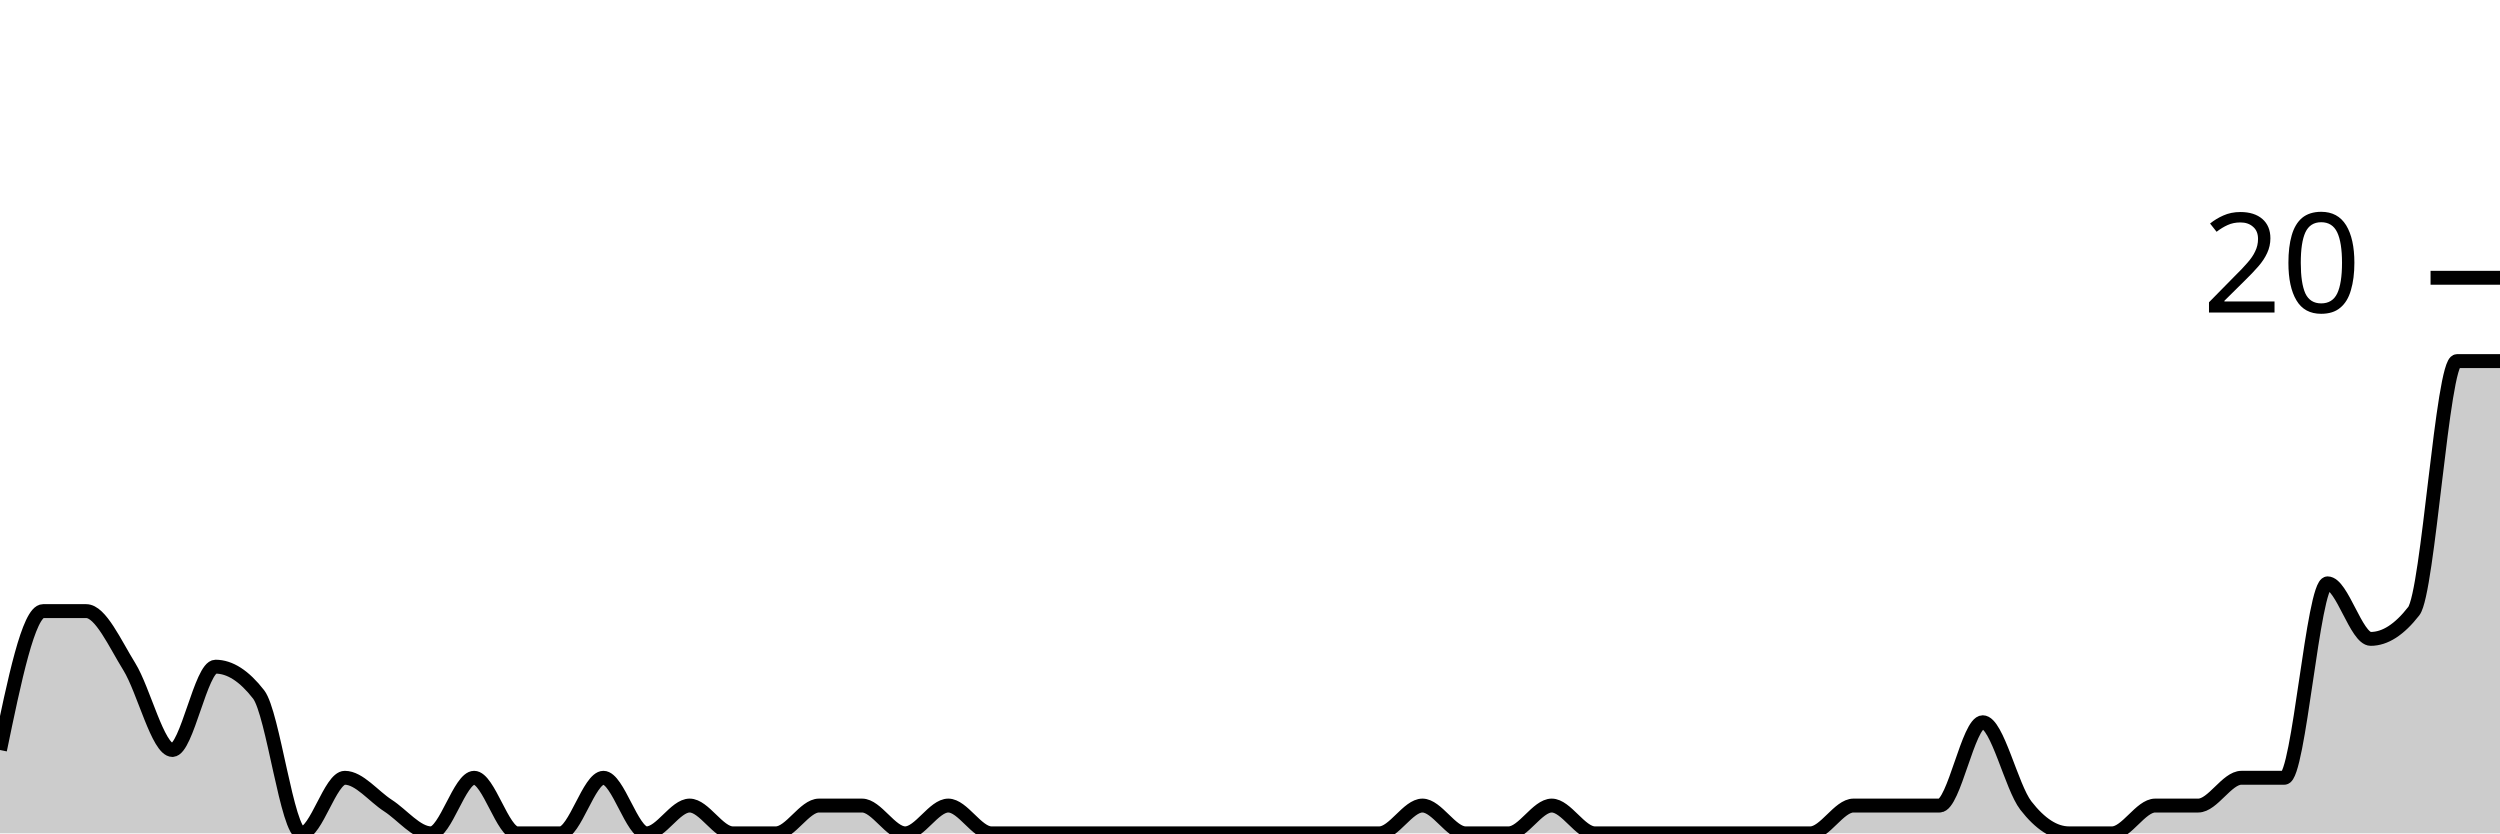
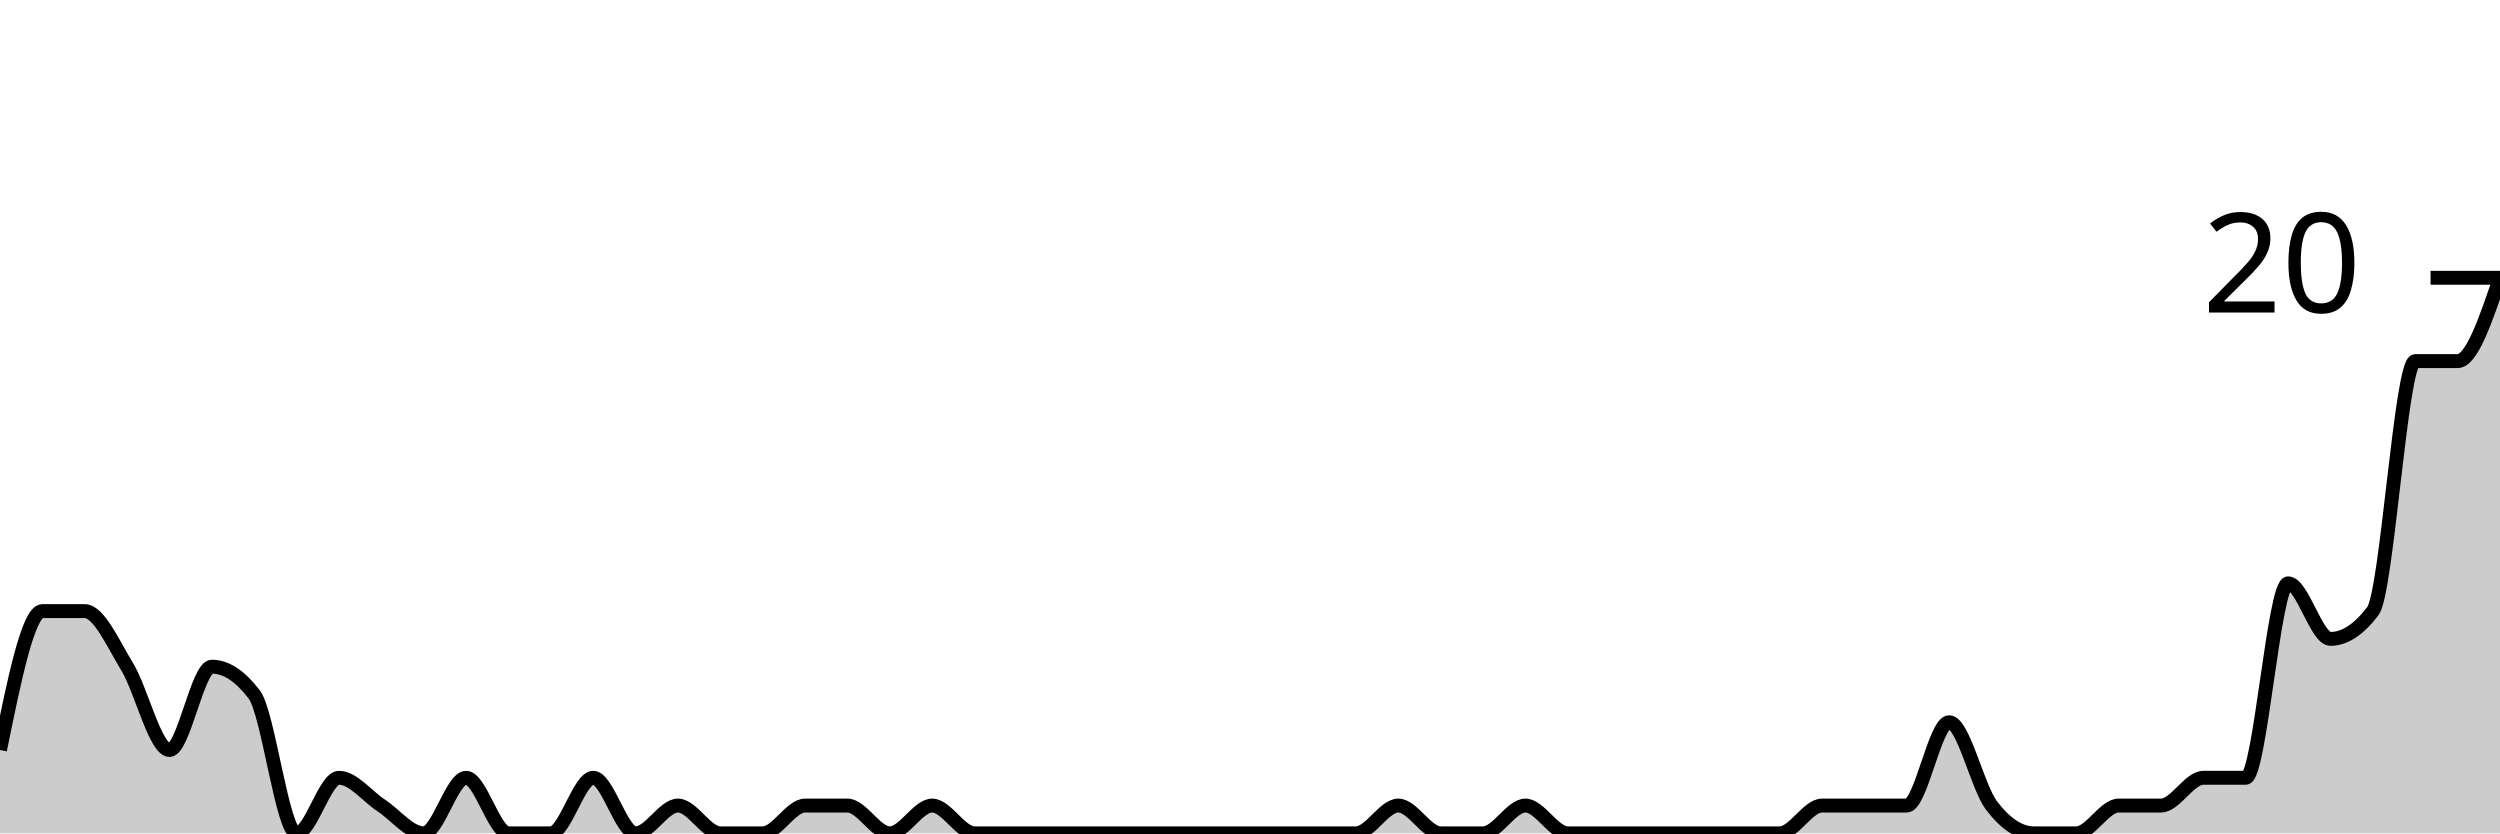
<svg xmlns="http://www.w3.org/2000/svg" viewBox="0 0 180 60">
  <g transform="translate(0,20)">
-     <path class="area" fill="rgba(0, 0, 0, 0.2)" d="M0,34C1.034,29,2.069,24,3.103,24C4.138,24,5.172,24,6.207,24C7.241,24,8.276,26.333,9.31,28C10.345,29.667,11.379,34,12.414,34C13.448,34,14.483,28,15.517,28C16.552,28,17.586,28.667,18.621,30C19.655,31.333,20.69,40,21.724,40C22.759,40,23.793,36,24.828,36C25.862,36,26.897,37.333,27.931,38C28.966,38.667,30,40,31.034,40C32.069,40,33.103,36,34.138,36C35.172,36,36.207,40,37.241,40C38.276,40,39.31,40,40.345,40C41.379,40,42.414,36,43.448,36C44.483,36,45.517,40,46.552,40C47.586,40,48.621,38,49.655,38C50.69,38,51.724,40,52.759,40C53.793,40,54.828,40,55.862,40C56.897,40,57.931,38,58.966,38C60,38,61.034,38,62.069,38C63.103,38,64.138,40,65.172,40C66.207,40,67.241,38,68.276,38C69.31,38,70.345,40,71.379,40C72.414,40,73.448,40,74.483,40C75.517,40,76.552,40,77.586,40C78.621,40,79.655,40,80.69,40C81.724,40,82.759,40,83.793,40C84.828,40,85.862,40,86.897,40C87.931,40,88.966,40,90,40C91.034,40,92.069,40,93.103,40C94.138,40,95.172,40,96.207,40C97.241,40,98.276,40,99.31,40C100.345,40,101.379,38,102.414,38C103.448,38,104.483,40,105.517,40C106.552,40,107.586,40,108.621,40C109.655,40,110.69,38,111.724,38C112.759,38,113.793,40,114.828,40C115.862,40,116.897,40,117.931,40C118.966,40,120,40,121.034,40C122.069,40,123.103,40,124.138,40C125.172,40,126.207,40,127.241,40C128.276,40,129.31,40,130.345,40C131.379,40,132.414,38,133.448,38C134.483,38,135.517,38,136.552,38C137.586,38,138.621,38,139.655,38C140.69,38,141.724,32,142.759,32C143.793,32,144.828,36.667,145.862,38C146.897,39.333,147.931,40,148.966,40C150,40,151.034,40,152.069,40C153.103,40,154.138,38,155.172,38C156.207,38,157.241,38,158.276,38C159.31,38,160.345,36,161.379,36C162.414,36,163.448,36,164.483,36C165.517,36,166.552,22,167.586,22C168.621,22,169.655,26,170.69,26C171.724,26,172.759,25.333,173.793,24C174.828,22.667,175.862,6,176.897,6C177.931,6,178.966,6,180,6L180,40C178.966,40,177.931,40,176.897,40C175.862,40,174.828,40,173.793,40C172.759,40,171.724,40,170.69,40C169.655,40,168.621,40,167.586,40C166.552,40,165.517,40,164.483,40C163.448,40,162.414,40,161.379,40C160.345,40,159.31,40,158.276,40C157.241,40,156.207,40,155.172,40C154.138,40,153.103,40,152.069,40C151.034,40,150,40,148.966,40C147.931,40,146.897,40,145.862,40C144.828,40,143.793,40,142.759,40C141.724,40,140.69,40,139.655,40C138.621,40,137.586,40,136.552,40C135.517,40,134.483,40,133.448,40C132.414,40,131.379,40,130.345,40C129.31,40,128.276,40,127.241,40C126.207,40,125.172,40,124.138,40C123.103,40,122.069,40,121.034,40C120,40,118.966,40,117.931,40C116.897,40,115.862,40,114.828,40C113.793,40,112.759,40,111.724,40C110.69,40,109.655,40,108.621,40C107.586,40,106.552,40,105.517,40C104.483,40,103.448,40,102.414,40C101.379,40,100.345,40,99.31,40C98.276,40,97.241,40,96.207,40C95.172,40,94.138,40,93.103,40C92.069,40,91.034,40,90,40C88.966,40,87.931,40,86.897,40C85.862,40,84.828,40,83.793,40C82.759,40,81.724,40,80.69,40C79.655,40,78.621,40,77.586,40C76.552,40,75.517,40,74.483,40C73.448,40,72.414,40,71.379,40C70.345,40,69.31,40,68.276,40C67.241,40,66.207,40,65.172,40C64.138,40,63.103,40,62.069,40C61.034,40,60,40,58.966,40C57.931,40,56.897,40,55.862,40C54.828,40,53.793,40,52.759,40C51.724,40,50.69,40,49.655,40C48.621,40,47.586,40,46.552,40C45.517,40,44.483,40,43.448,40C42.414,40,41.379,40,40.345,40C39.31,40,38.276,40,37.241,40C36.207,40,35.172,40,34.138,40C33.103,40,32.069,40,31.034,40C30,40,28.966,40,27.931,40C26.897,40,25.862,40,24.828,40C23.793,40,22.759,40,21.724,40C20.69,40,19.655,40,18.621,40C17.586,40,16.552,40,15.517,40C14.483,40,13.448,40,12.414,40C11.379,40,10.345,40,9.31,40C8.276,40,7.241,40,6.207,40C5.172,40,4.138,40,3.103,40C2.069,40,1.034,40,0,40Z" />
-     <path class="line" stroke="black" fill="none" d="M0,34C1.034,29,2.069,24,3.103,24C4.138,24,5.172,24,6.207,24C7.241,24,8.276,26.333,9.31,28C10.345,29.667,11.379,34,12.414,34C13.448,34,14.483,28,15.517,28C16.552,28,17.586,28.667,18.621,30C19.655,31.333,20.69,40,21.724,40C22.759,40,23.793,36,24.828,36C25.862,36,26.897,37.333,27.931,38C28.966,38.667,30,40,31.034,40C32.069,40,33.103,36,34.138,36C35.172,36,36.207,40,37.241,40C38.276,40,39.31,40,40.345,40C41.379,40,42.414,36,43.448,36C44.483,36,45.517,40,46.552,40C47.586,40,48.621,38,49.655,38C50.69,38,51.724,40,52.759,40C53.793,40,54.828,40,55.862,40C56.897,40,57.931,38,58.966,38C60,38,61.034,38,62.069,38C63.103,38,64.138,40,65.172,40C66.207,40,67.241,38,68.276,38C69.31,38,70.345,40,71.379,40C72.414,40,73.448,40,74.483,40C75.517,40,76.552,40,77.586,40C78.621,40,79.655,40,80.69,40C81.724,40,82.759,40,83.793,40C84.828,40,85.862,40,86.897,40C87.931,40,88.966,40,90,40C91.034,40,92.069,40,93.103,40C94.138,40,95.172,40,96.207,40C97.241,40,98.276,40,99.31,40C100.345,40,101.379,38,102.414,38C103.448,38,104.483,40,105.517,40C106.552,40,107.586,40,108.621,40C109.655,40,110.69,38,111.724,38C112.759,38,113.793,40,114.828,40C115.862,40,116.897,40,117.931,40C118.966,40,120,40,121.034,40C122.069,40,123.103,40,124.138,40C125.172,40,126.207,40,127.241,40C128.276,40,129.31,40,130.345,40C131.379,40,132.414,38,133.448,38C134.483,38,135.517,38,136.552,38C137.586,38,138.621,38,139.655,38C140.69,38,141.724,32,142.759,32C143.793,32,144.828,36.667,145.862,38C146.897,39.333,147.931,40,148.966,40C150,40,151.034,40,152.069,40C153.103,40,154.138,38,155.172,38C156.207,38,157.241,38,158.276,38C159.31,38,160.345,36,161.379,36C162.414,36,163.448,36,164.483,36C165.517,36,166.552,22,167.586,22C168.621,22,169.655,26,170.69,26C171.724,26,172.759,25.333,173.793,24C174.828,22.667,175.862,6,176.897,6C177.931,6,178.966,6,180,6" />
+     <path class="area" fill="rgba(0, 0, 0, 0.2)" d="M0,34C1.017,29,2.034,24,3.051,24C4.068,24,5.085,24,6.102,24C7.119,24,8.136,26.333,9.153,28C10.169,29.667,11.186,34,12.203,34C13.22,34,14.237,28,15.254,28C16.271,28,17.288,28.667,18.305,30C19.322,31.333,20.339,40,21.356,40C22.373,40,23.39,36,24.407,36C25.424,36,26.441,37.333,27.458,38C28.475,38.667,29.492,40,30.508,40C31.525,40,32.542,36,33.559,36C34.576,36,35.593,40,36.61,40C37.627,40,38.644,40,39.661,40C40.678,40,41.695,36,42.712,36C43.729,36,44.746,40,45.763,40C46.78,40,47.797,38,48.814,38C49.831,38,50.847,40,51.864,40C52.881,40,53.898,40,54.915,40C55.932,40,56.949,38,57.966,38C58.983,38,60,38,61.017,38C62.034,38,63.051,40,64.068,40C65.085,40,66.102,38,67.119,38C68.136,38,69.153,40,70.169,40C71.186,40,72.203,40,73.22,40C74.237,40,75.254,40,76.271,40C77.288,40,78.305,40,79.322,40C80.339,40,81.356,40,82.373,40C83.39,40,84.407,40,85.424,40C86.441,40,87.458,40,88.475,40C89.492,40,90.508,40,91.525,40C92.542,40,93.559,40,94.576,40C95.593,40,96.61,40,97.627,40C98.644,40,99.661,38,100.678,38C101.695,38,102.712,40,103.729,40C104.746,40,105.763,40,106.78,40C107.797,40,108.814,38,109.831,38C110.847,38,111.864,40,112.881,40C113.898,40,114.915,40,115.932,40C116.949,40,117.966,40,118.983,40C120,40,121.017,40,122.034,40C123.051,40,124.068,40,125.085,40C126.102,40,127.119,40,128.136,40C129.153,40,130.169,38,131.186,38C132.203,38,133.22,38,134.237,38C135.254,38,136.271,38,137.288,38C138.305,38,139.322,32,140.339,32C141.356,32,142.373,36.667,143.39,38C144.407,39.333,145.424,40,146.441,40C147.458,40,148.475,40,149.492,40C150.508,40,151.525,38,152.542,38C153.559,38,154.576,38,155.593,38C156.61,38,157.627,36,158.644,36C159.661,36,160.678,36,161.695,36C162.712,36,163.729,22,164.746,22C165.763,22,166.78,26,167.797,26C168.814,26,169.831,25.333,170.847,24C171.864,22.667,172.881,6,173.898,6C174.915,6,175.932,6,176.949,6C177.966,6,178.983,3,180,0L180,40C178.983,40,177.966,40,176.949,40C175.932,40,174.915,40,173.898,40C172.881,40,171.864,40,170.847,40C169.831,40,168.814,40,167.797,40C166.78,40,165.763,40,164.746,40C163.729,40,162.712,40,161.695,40C160.678,40,159.661,40,158.644,40C157.627,40,156.61,40,155.593,40C154.576,40,153.559,40,152.542,40C151.525,40,150.508,40,149.492,40C148.475,40,147.458,40,146.441,40C145.424,40,144.407,40,143.39,40C142.373,40,141.356,40,140.339,40C139.322,40,138.305,40,137.288,40C136.271,40,135.254,40,134.237,40C133.22,40,132.203,40,131.186,40C130.169,40,129.153,40,128.136,40C127.119,40,126.102,40,125.085,40C124.068,40,123.051,40,122.034,40C121.017,40,120,40,118.983,40C117.966,40,116.949,40,115.932,40C114.915,40,113.898,40,112.881,40C111.864,40,110.847,40,109.831,40C108.814,40,107.797,40,106.78,40C105.763,40,104.746,40,103.729,40C102.712,40,101.695,40,100.678,40C99.661,40,98.644,40,97.627,40C96.61,40,95.593,40,94.576,40C93.559,40,92.542,40,91.525,40C90.508,40,89.492,40,88.475,40C87.458,40,86.441,40,85.424,40C84.407,40,83.39,40,82.373,40C81.356,40,80.339,40,79.322,40C78.305,40,77.288,40,76.271,40C75.254,40,74.237,40,73.22,40C72.203,40,71.186,40,70.169,40C69.153,40,68.136,40,67.119,40C66.102,40,65.085,40,64.068,40C63.051,40,62.034,40,61.017,40C60,40,58.983,40,57.966,40C56.949,40,55.932,40,54.915,40C53.898,40,52.881,40,51.864,40C50.847,40,49.831,40,48.814,40C47.797,40,46.78,40,45.763,40C44.746,40,43.729,40,42.712,40C41.695,40,40.678,40,39.661,40C38.644,40,37.627,40,36.61,40C35.593,40,34.576,40,33.559,40C32.542,40,31.525,40,30.508,40C29.492,40,28.475,40,27.458,40C26.441,40,25.424,40,24.407,40C23.39,40,22.373,40,21.356,40C20.339,40,19.322,40,18.305,40C17.288,40,16.271,40,15.254,40C14.237,40,13.22,40,12.203,40C11.186,40,10.169,40,9.153,40C8.136,40,7.119,40,6.102,40C5.085,40,4.068,40,3.051,40C2.034,40,1.017,40,0,40Z" />
+     <path class="line" stroke="black" fill="none" d="M0,34C1.017,29,2.034,24,3.051,24C4.068,24,5.085,24,6.102,24C7.119,24,8.136,26.333,9.153,28C10.169,29.667,11.186,34,12.203,34C13.22,34,14.237,28,15.254,28C16.271,28,17.288,28.667,18.305,30C19.322,31.333,20.339,40,21.356,40C22.373,40,23.39,36,24.407,36C25.424,36,26.441,37.333,27.458,38C28.475,38.667,29.492,40,30.508,40C31.525,40,32.542,36,33.559,36C34.576,36,35.593,40,36.61,40C37.627,40,38.644,40,39.661,40C40.678,40,41.695,36,42.712,36C43.729,36,44.746,40,45.763,40C46.78,40,47.797,38,48.814,38C49.831,38,50.847,40,51.864,40C52.881,40,53.898,40,54.915,40C55.932,40,56.949,38,57.966,38C58.983,38,60,38,61.017,38C62.034,38,63.051,40,64.068,40C65.085,40,66.102,38,67.119,38C68.136,38,69.153,40,70.169,40C71.186,40,72.203,40,73.22,40C74.237,40,75.254,40,76.271,40C77.288,40,78.305,40,79.322,40C80.339,40,81.356,40,82.373,40C83.39,40,84.407,40,85.424,40C86.441,40,87.458,40,88.475,40C89.492,40,90.508,40,91.525,40C92.542,40,93.559,40,94.576,40C95.593,40,96.61,40,97.627,40C98.644,40,99.661,38,100.678,38C101.695,38,102.712,40,103.729,40C104.746,40,105.763,40,106.78,40C107.797,40,108.814,38,109.831,38C110.847,38,111.864,40,112.881,40C113.898,40,114.915,40,115.932,40C116.949,40,117.966,40,118.983,40C120,40,121.017,40,122.034,40C123.051,40,124.068,40,125.085,40C126.102,40,127.119,40,128.136,40C129.153,40,130.169,38,131.186,38C132.203,38,133.22,38,134.237,38C135.254,38,136.271,38,137.288,38C138.305,38,139.322,32,140.339,32C141.356,32,142.373,36.667,143.39,38C144.407,39.333,145.424,40,146.441,40C147.458,40,148.475,40,149.492,40C150.508,40,151.525,38,152.542,38C153.559,38,154.576,38,155.593,38C156.61,38,157.627,36,158.644,36C159.661,36,160.678,36,161.695,36C162.712,36,163.729,22,164.746,22C165.763,22,166.78,26,167.797,26C168.814,26,169.831,25.333,170.847,24C171.864,22.667,172.881,6,173.898,6C174.915,6,175.932,6,176.949,6C177.966,6,178.983,3,180,0" />
    <path class="axis-ceiling" stroke-width="1" stroke="black" fill="none" d="M175,0L180,0" />
    <text class="axis-ceiling-label" font-family="sans-serif" text-anchor="end" font-size="10px" x="170" y="2.5">20</text>
  </g>
</svg>
